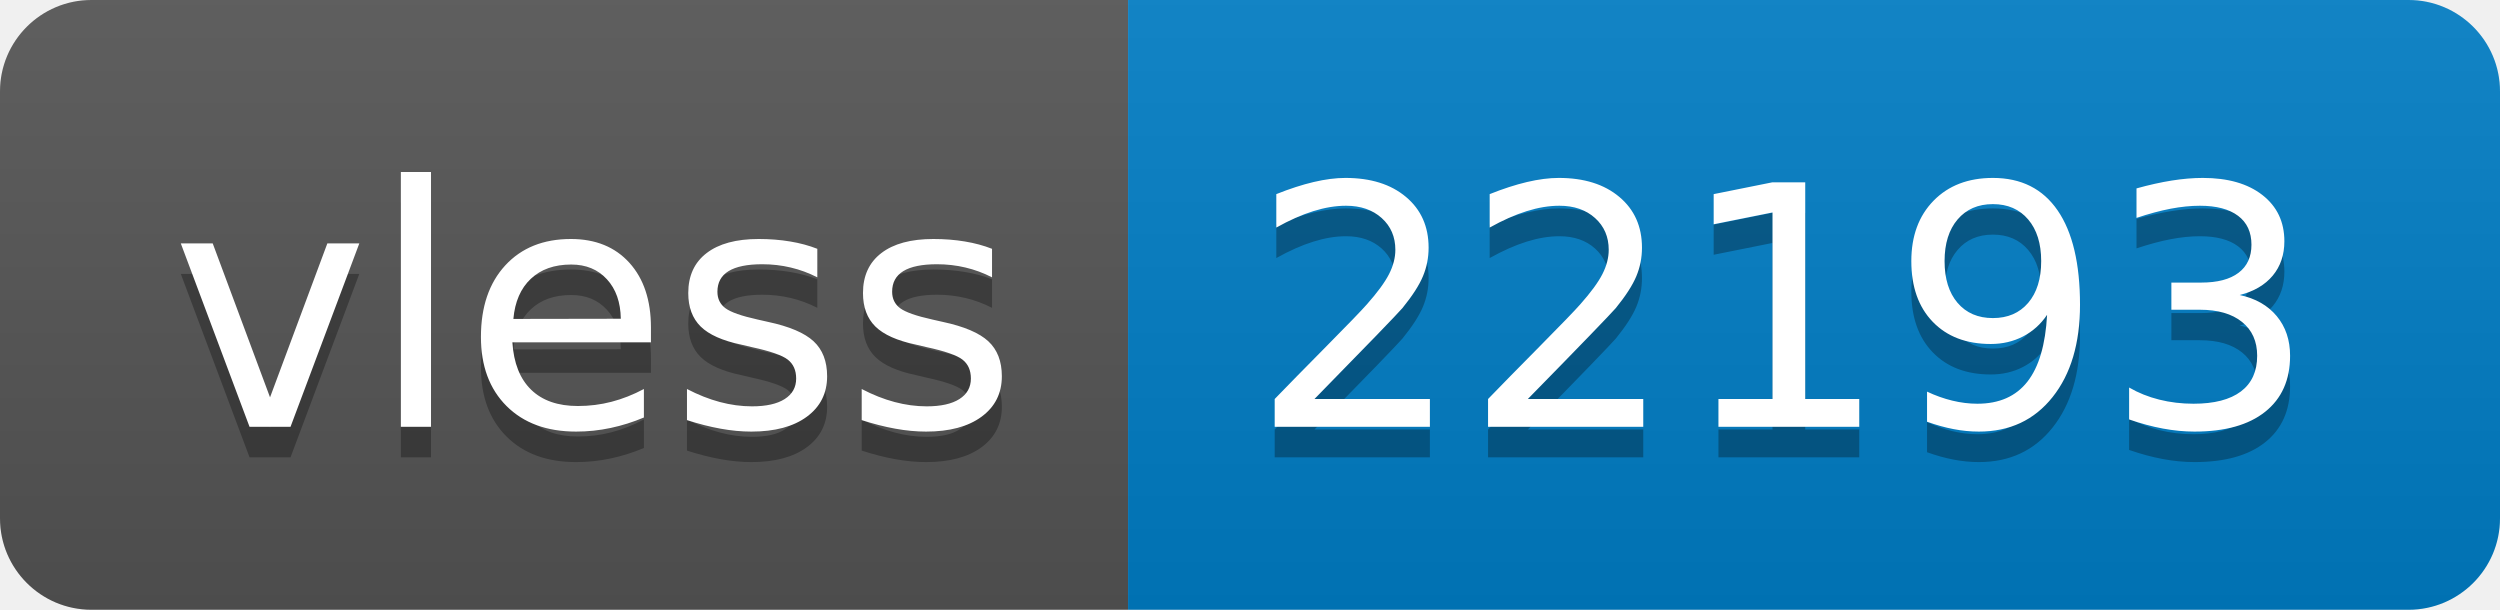
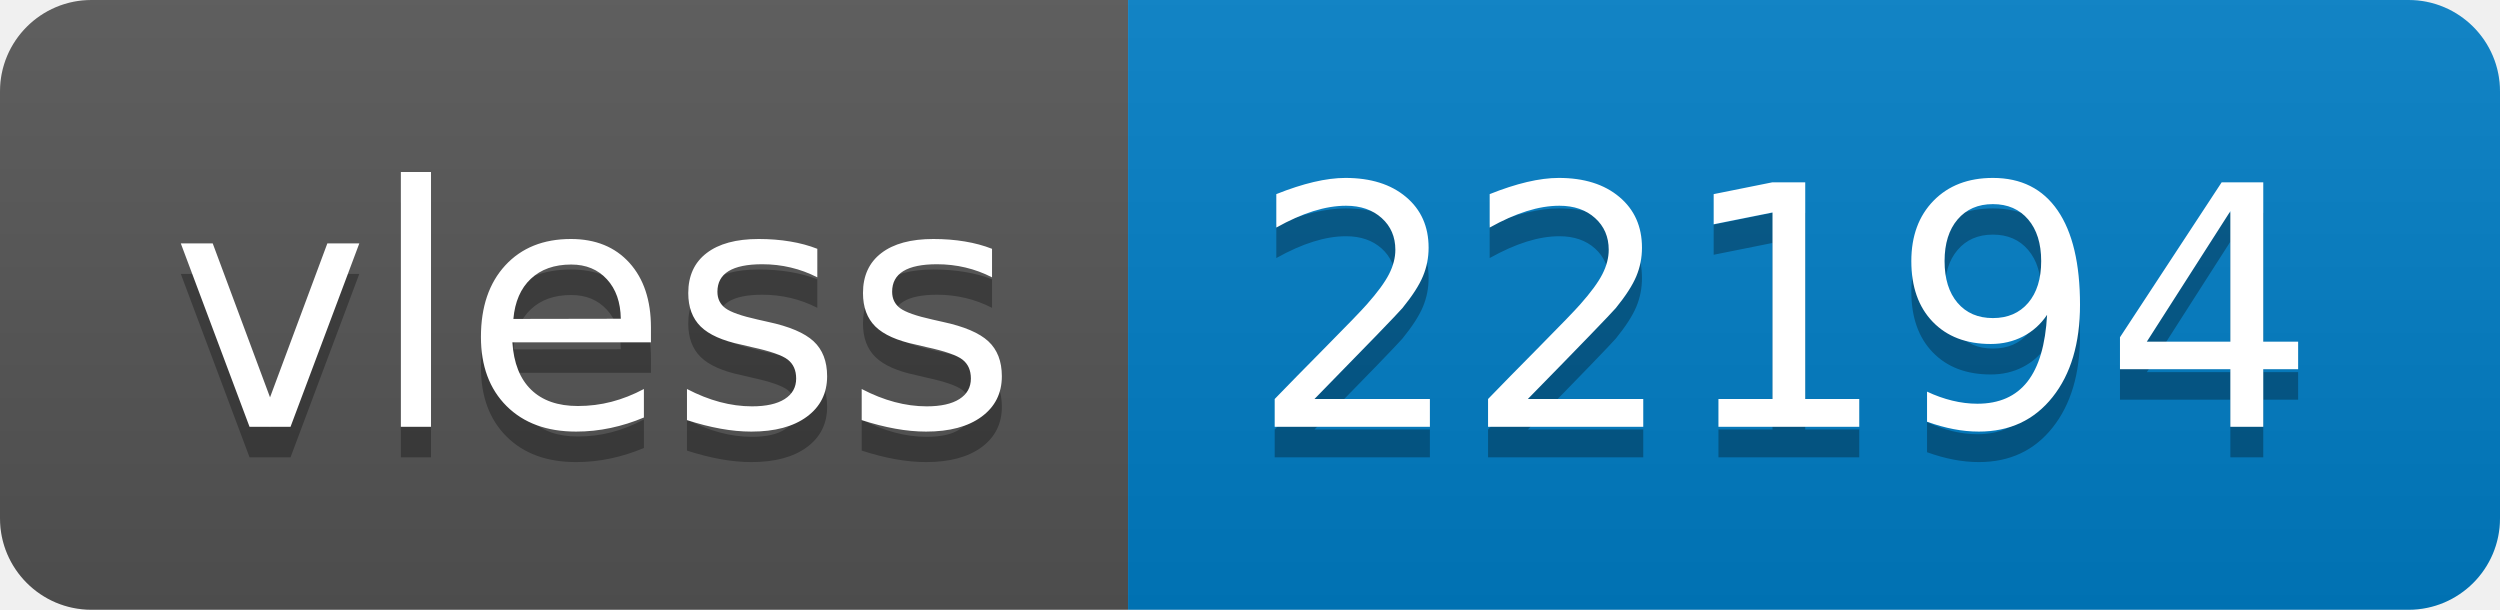
- <svg xmlns="http://www.w3.org/2000/svg" width="82" height="20" role="img" aria-label="vless: 22193">
+ <svg xmlns="http://www.w3.org/2000/svg" width="82" height="20" role="img" aria-label="vless: 22194">
  <linearGradient id="s" x2="0" y2="100%">
    <stop offset="0" stop-color="#bbb" stop-opacity=".1" />
    <stop offset="1" stop-opacity=".1" />
  </linearGradient>
  <clipPath id="r">
    <rect width="82" height="20" rx="3" fill="#fff" />
  </clipPath>
  <g clip-path="url(#r)">
    <rect width="37" height="20" fill="#555" />
    <rect x="37" width="45" height="20" fill="#007ec6" />
    <rect width="82" height="20" fill="url(#s)" />
  </g>
  <g fill="#fff" text-anchor="middle" font-family="Verdana,Geneva,DejaVu Sans,sans-serif" text-rendering="geometricPrecision" font-size="110">
    <text aria-hidden="true" x="195" y="150" fill="#010101" fill-opacity=".3" transform="scale(.1)" textLength="270">vless</text>
    <text x="195" y="140" transform="scale(.1)" fill="#fff" textLength="270">vless</text>
-     <text aria-hidden="true" x="585" y="150" fill="#010101" fill-opacity=".3" transform="scale(.1)" textLength="350">22193</text>
-     <text x="585" y="140" transform="scale(.1)" fill="#fff" textLength="350">22193</text>
+     <text aria-hidden="true" x="585" y="150" fill="#010101" fill-opacity=".3" transform="scale(.1)" textLength="350">22194</text>
+     <text x="585" y="140" transform="scale(.1)" fill="#fff" textLength="350">22194</text>
  </g>
</svg>
